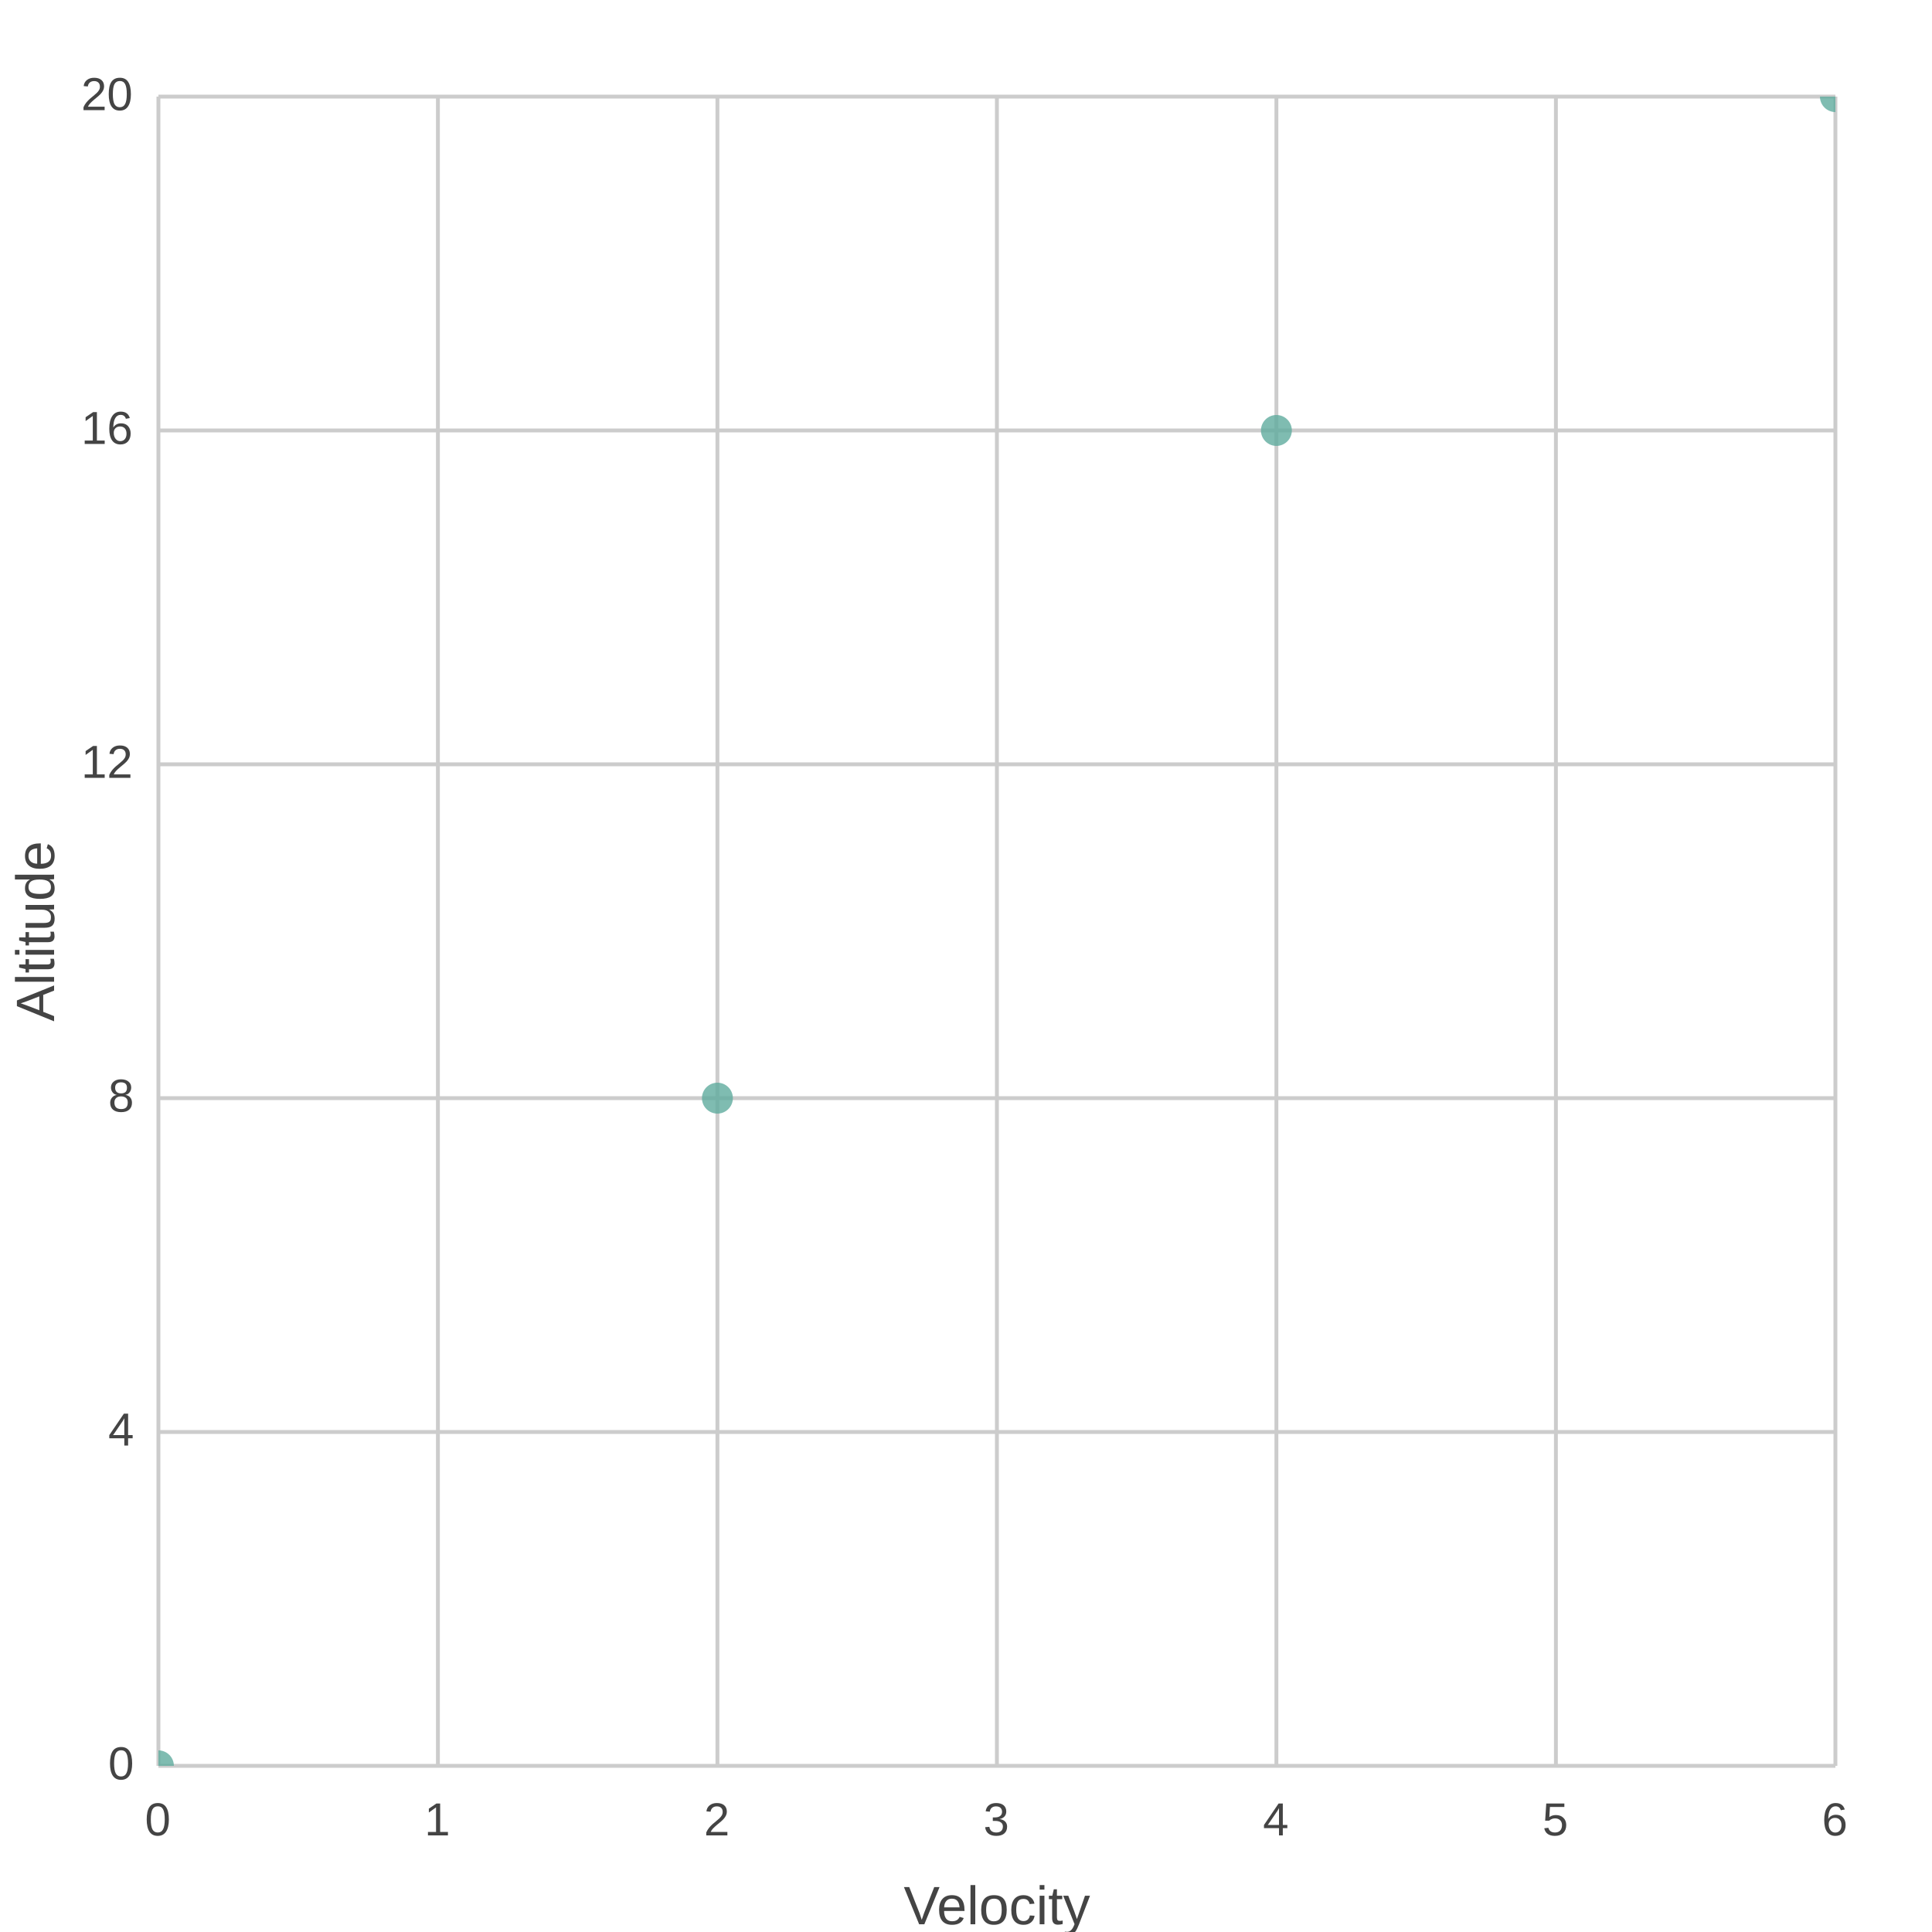
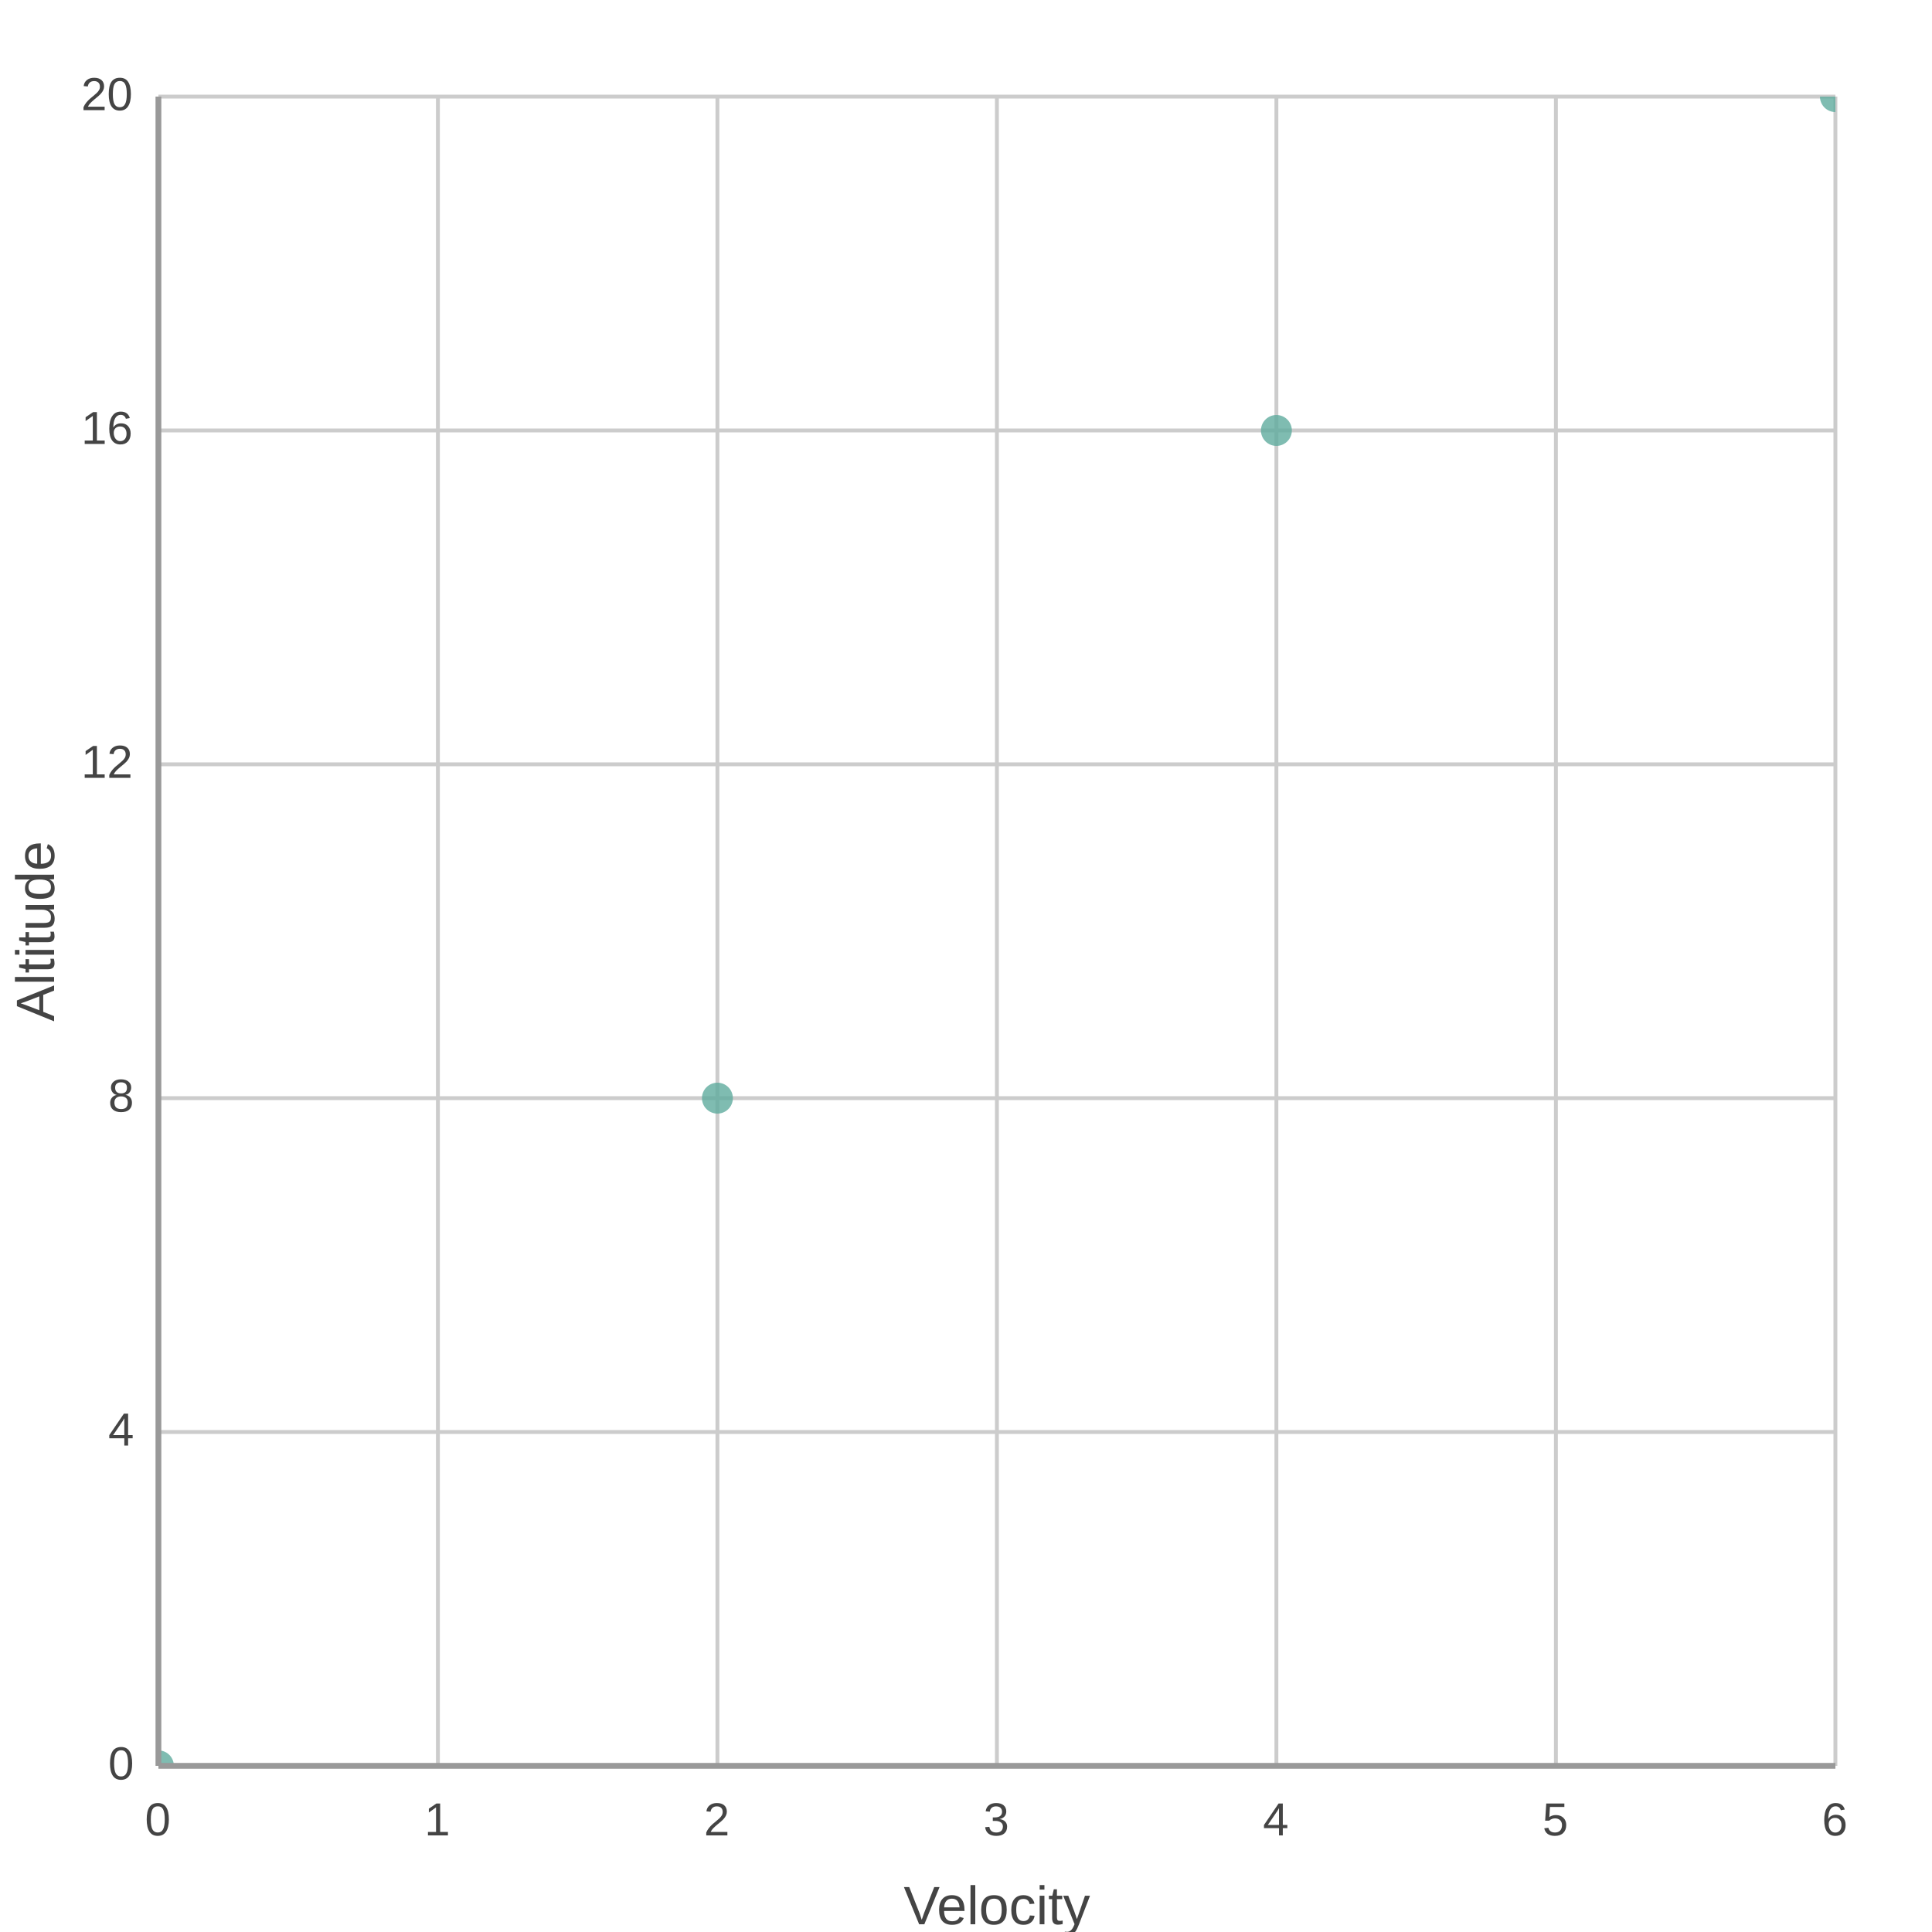
<svg xmlns="http://www.w3.org/2000/svg" width="500" height="500" viewBox="0 0 500 500">
  <path fill="#FFFFFF" d="M0 0 h500 v500 h-500 v-500Z" />
  <defs>
    <clipPath id="plot-clip">
      <rect x="0" y="0" width="434.0" height="432.0" />
    </clipPath>
  </defs>
  <g>
    <path stroke="#CCCCCC" stroke-dasharray="None" d="M0 0.0 h434.0 M0 86.4 h434.0 M0 172.8 h434.0 M0 259.2 h434.0 M0 345.6 h434.0 M0 432.0 h434.0" transform="translate(41.0, 25.0)" />
    <g font-size="12" font-family="Arial" fill="#444444" transform="translate(35.0, 25.0)">
      <text x="0" y="0.0" transform="translate(-14, 3.5)">20</text>
      <text x="0" y="86.4" transform="translate(-14, 3.5)">16</text>
      <text x="0" y="172.8" transform="translate(-14, 3.5)">12</text>
      <text x="0" y="259.2" transform="translate(-7, 3.5)">8</text>
      <text x="0" y="345.6" transform="translate(-7, 3.5)">4</text>
      <text x="0" y="432.0" transform="translate(-7, 3.5)">0</text>
    </g>
  </g>
  <g>
    <path stroke="#CCCCCC" stroke-dasharray="None" d="M434.0 0 v432.0 M361.667 0 v432.0 M289.333 0 v432.0 M217.0 0 v432.0 M144.667 0 v432.0 M72.333 0 v432.0 M0.0 0 v432.0" transform="translate(41.0, 25.0)" />
    <g font-size="12" font-family="Arial" fill="#444444" transform="translate(41.0, 43.0)">
      <text x="434.0" y="432.0" transform="translate(-3.5, 0)">6</text>
      <text x="361.667" y="432.0" transform="translate(-3.5, 0)">5</text>
      <text x="289.333" y="432.0" transform="translate(-3.5, 0)">4</text>
      <text x="217.0" y="432.0" transform="translate(-3.5, 0)">3</text>
      <text x="144.667" y="432.0" transform="translate(-3.5, 0)">2</text>
      <text x="72.333" y="432.0" transform="translate(-3.5, 0)">1</text>
      <text x="0.0" y="432.0" transform="translate(-3.5, 0)">0</text>
    </g>
  </g>
  <g>
    <g opacity="0.8" transform="translate(-25.0, -43.0) rotate(180, 250.0, 250.0) scale(-1, 1) translate(-434.0, 0)" clip-path="url(#plot-clip)">
      <g fill="#5fab9e">
        <circle cx="0.0" cy="0.0" r="4" />
        <circle cx="144.667" cy="172.8" r="4" />
        <circle cx="289.333" cy="345.6" r="4" />
        <circle cx="434.0" cy="432.0" r="4" />
      </g>
    </g>
  </g>
+   <path d="M41.0 25.0 v432.0 M41.0 457.0 h434.0" stroke="#999" stroke-width="1.5" fill="none" />
  <text x="258.0" y="498" fill="#444444" font-size="14" font-family="Arial" text-anchor="middle">Velocity</text>
  <text x="14" y="241.0" fill="#444444" font-size="14" font-family="Arial" text-anchor="middle" transform="rotate(-90, 14, 241.0)">Altitude</text>
</svg>
